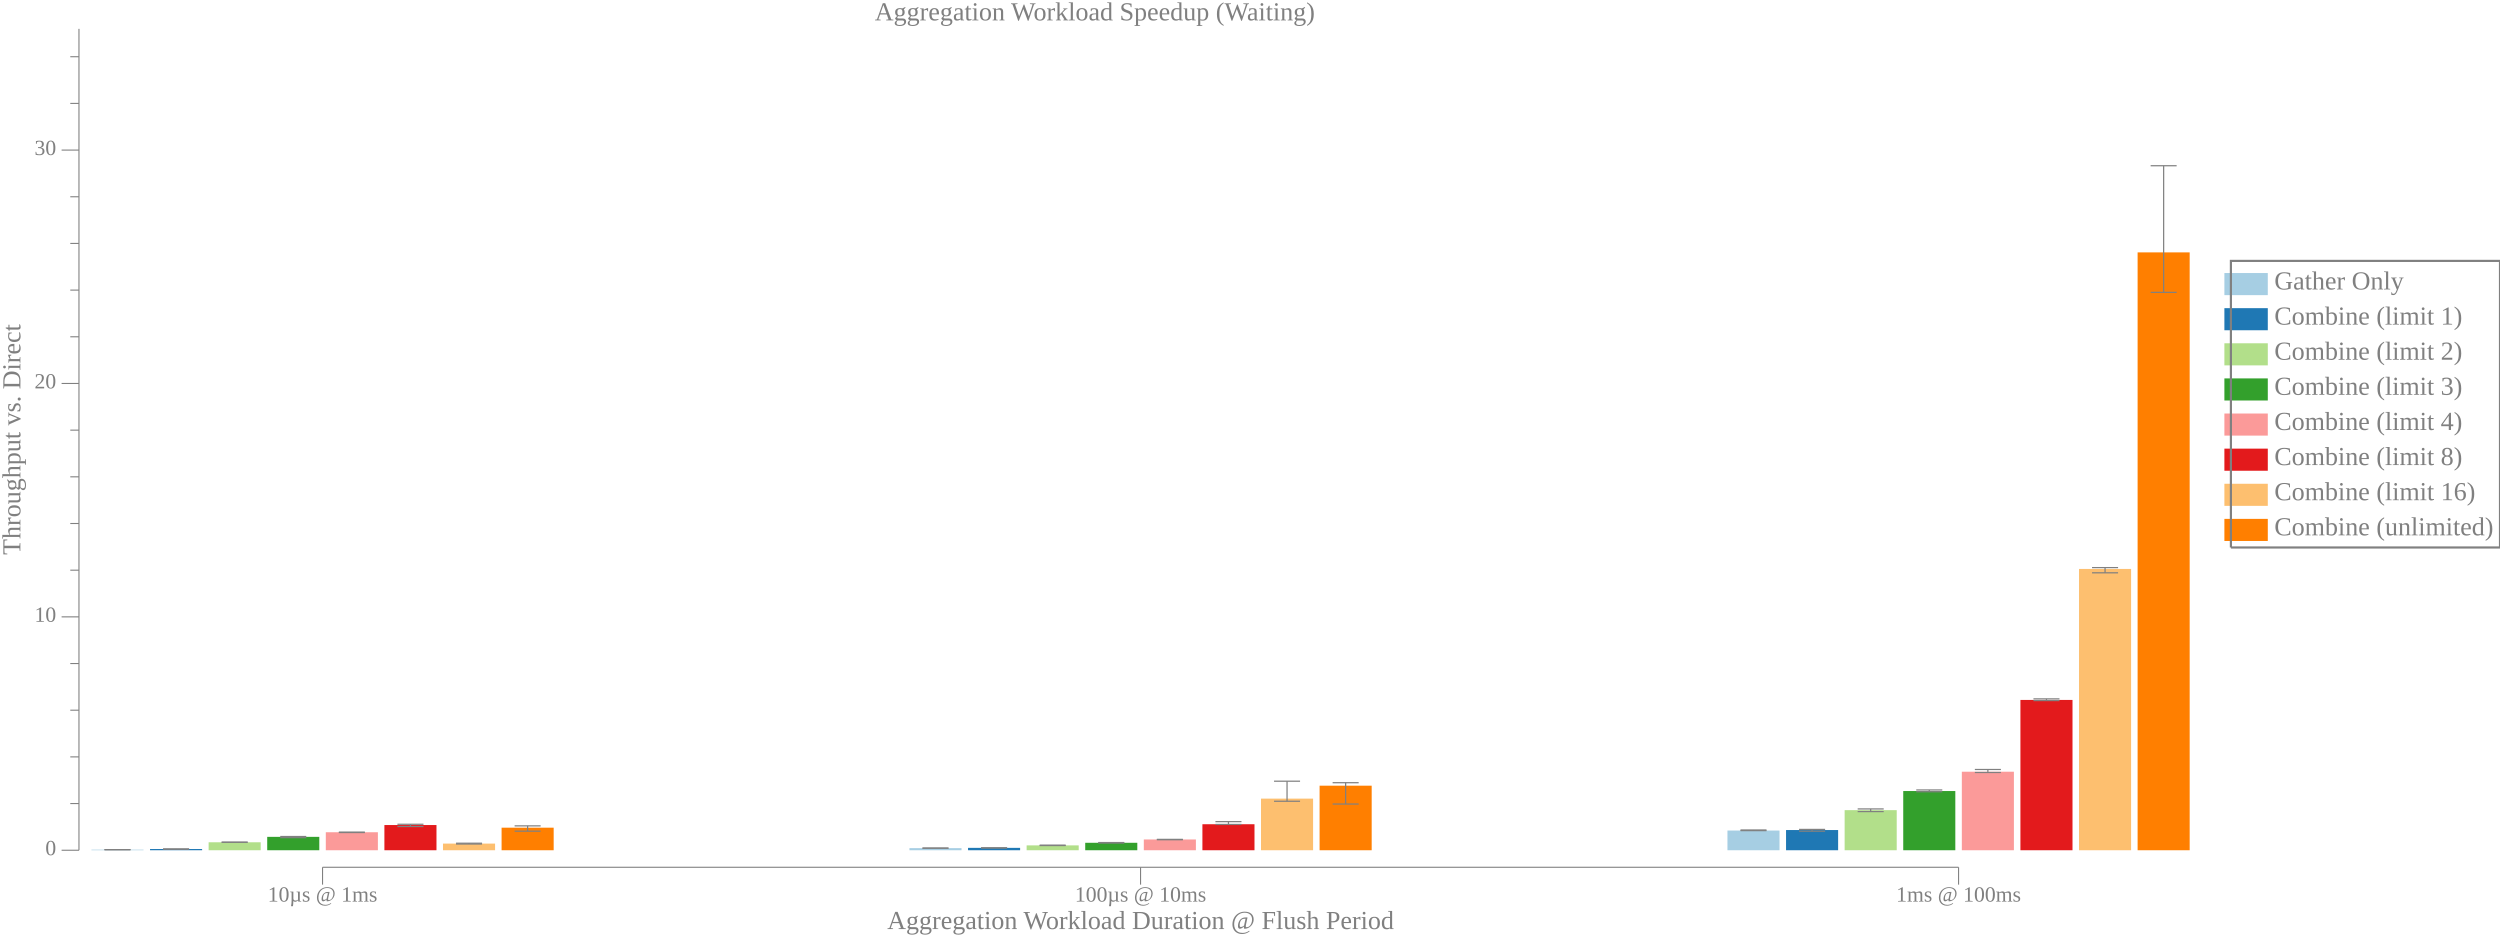
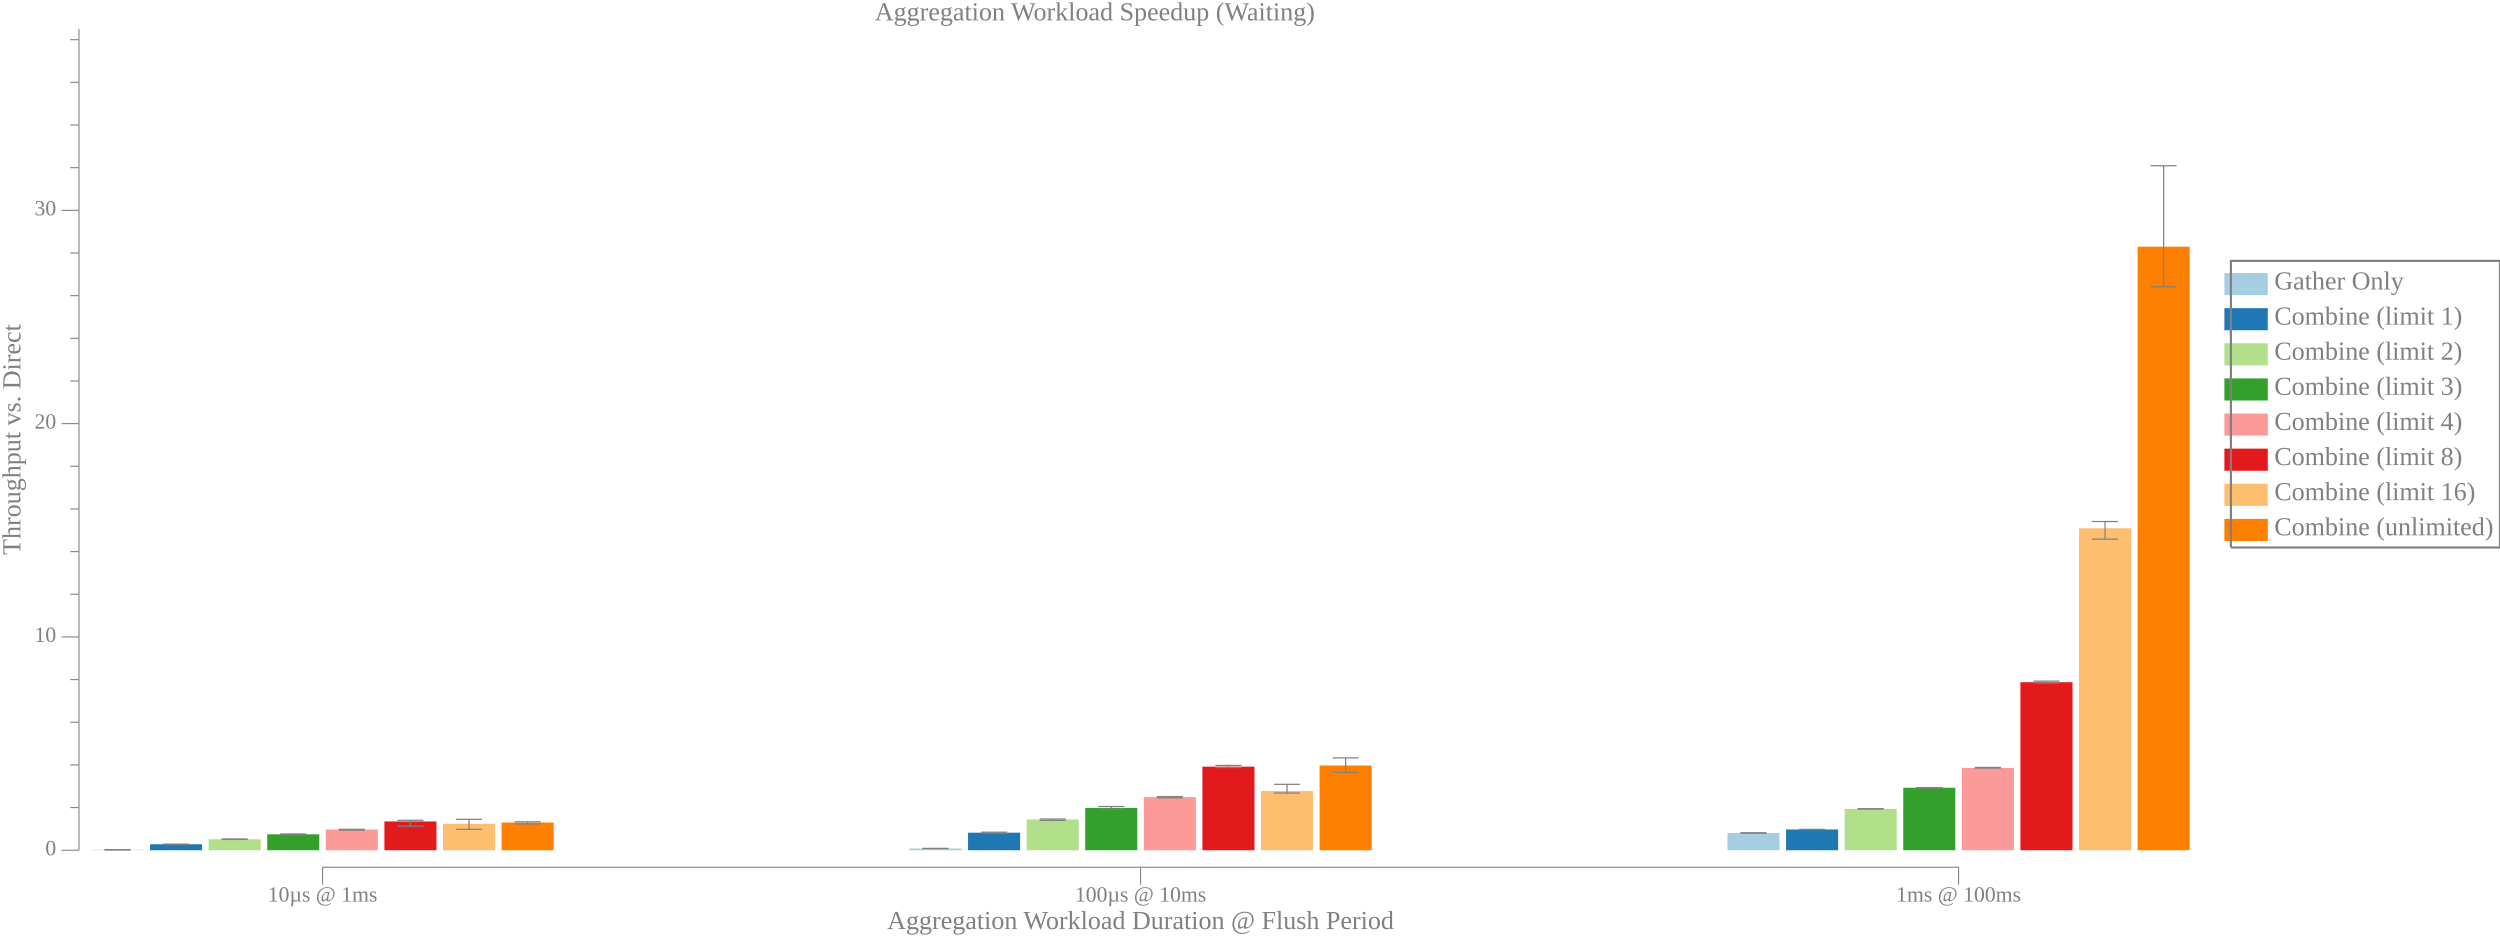
<svg xmlns="http://www.w3.org/2000/svg" width="1152pt" height="432pt" viewBox="0 0 1152 432">
  <g transform="scale(1, -1) translate(0, -432)">
    <path d="M1025,296L1025,306.19L1045,306.19L1045,296Z" style="fill:#A6CEE3" />
    <text x="1048" y="-298.61" transform="scale(1, -1)" style="font-family:Liberation Serif;font-variant:normal;font-weight:normal;font-style:normal;font-size:12px;fill:#808080">Gather Only</text>
    <path d="M1025,279.82L1025,290L1045,290L1045,279.82Z" style="fill:#1F78B4" />
    <text x="1048" y="-282.42" transform="scale(1, -1)" style="font-family:Liberation Serif;font-variant:normal;font-weight:normal;font-style:normal;font-size:12px;fill:#808080">Combine (limit 1)</text>
    <path d="M1025,263.63L1025,273.82L1045,273.82L1045,263.63Z" style="fill:#B2DF8A" />
    <text x="1048" y="-266.24" transform="scale(1, -1)" style="font-family:Liberation Serif;font-variant:normal;font-weight:normal;font-style:normal;font-size:12px;fill:#808080">Combine (limit 2)</text>
    <path d="M1025,247.45L1025,257.63L1045,257.63L1045,247.45Z" style="fill:#33A02C" />
    <text x="1048" y="-250.06" transform="scale(1, -1)" style="font-family:Liberation Serif;font-variant:normal;font-weight:normal;font-style:normal;font-size:12px;fill:#808080">Combine (limit 3)</text>
    <path d="M1025,231.27L1025,241.45L1045,241.45L1045,231.27Z" style="fill:#FB9A99" />
    <text x="1048" y="-233.87" transform="scale(1, -1)" style="font-family:Liberation Serif;font-variant:normal;font-weight:normal;font-style:normal;font-size:12px;fill:#808080">Combine (limit 4)</text>
    <path d="M1025,215.08L1025,225.27L1045,225.27L1045,215.08Z" style="fill:#E31A1C" />
    <text x="1048" y="-217.69" transform="scale(1, -1)" style="font-family:Liberation Serif;font-variant:normal;font-weight:normal;font-style:normal;font-size:12px;fill:#808080">Combine (limit 8)</text>
    <path d="M1025,198.9L1025,209.08L1045,209.08L1045,198.9Z" style="fill:#FDBF6F" />
    <text x="1048" y="-201.5" transform="scale(1, -1)" style="font-family:Liberation Serif;font-variant:normal;font-weight:normal;font-style:normal;font-size:12px;fill:#808080">Combine (limit 16)</text>
    <path d="M1025,182.72L1025,192.9L1045,192.9L1045,182.72Z" style="fill:#FF7F00" />
    <text x="1048" y="-185.32" transform="scale(1, -1)" style="font-family:Liberation Serif;font-variant:normal;font-weight:normal;font-style:normal;font-size:12px;fill:#808080">Combine (unlimited)</text>
    <path d="M1028,179.72L1028,311.78L1152,311.78L1152,179.72L1028,179.72" style="fill:none;stroke:#808080" />
    <path d="M0,0L1009,0L1009,432L0,432Z" style="fill:#-8000000000000000-8000000000000000-8000000000000000;fill-opacity:0" />
    <text x="403.11" y="-422.61" transform="scale(1, -1)" style="font-family:Liberation Serif;font-variant:normal;font-weight:normal;font-style:normal;font-size:12px;fill:#808080">Aggregation Workload Speedup (Waiting)</text>
    <text x="408.82" y="-3.902" transform="scale(1, -1)" style="font-family:Liberation Serif;font-variant:normal;font-weight:normal;font-style:normal;font-size:12px;fill:#808080">Aggregation Workload Duration @ Flush Period</text>
    <text x="123.37" y="-16.541" transform="scale(1, -1)" style="font-family:Liberation Serif;font-variant:normal;font-weight:normal;font-style:normal;font-size:10px;fill:#808080">10µs @ 1ms</text>
    <text x="495.31" y="-16.541" transform="scale(1, -1)" style="font-family:Liberation Serif;font-variant:normal;font-weight:normal;font-style:normal;font-size:10px;fill:#808080">100µs @ 10ms</text>
    <text x="873.74" y="-16.541" transform="scale(1, -1)" style="font-family:Liberation Serif;font-variant:normal;font-weight:normal;font-style:normal;font-size:10px;fill:#808080">1ms @ 100ms</text>
    <path d="M148.63,24.363L148.63,32.363" style="fill:none;stroke:#808080;stroke-width:0.5" />
    <path d="M525.57,24.363L525.57,32.363" style="fill:none;stroke:#808080;stroke-width:0.5" />
    <path d="M902.51,24.363L902.51,32.363" style="fill:none;stroke:#808080;stroke-width:0.5" />
    <path d="M148.63,32.363L902.51,32.363" style="fill:none;stroke:#808080;stroke-width:0.5" />
    <g transform="rotate(90)">
      <text x="176.3" y="9.387" transform="scale(1, -1)" style="font-family:Liberation Serif;font-variant:normal;font-weight:normal;font-style:normal;font-size:12px;fill:#808080">Throughput vs. Direct</text>
    </g>
    <text x="20.885" y="-37.924" transform="scale(1, -1)" style="font-family:Liberation Serif;font-variant:normal;font-weight:normal;font-style:normal;font-size:10px;fill:#808080">0</text>
-     <text x="15.885" y="-145.47" transform="scale(1, -1)" style="font-family:Liberation Serif;font-variant:normal;font-weight:normal;font-style:normal;font-size:10px;fill:#808080">10</text>
-     <text x="15.885" y="-253.01" transform="scale(1, -1)" style="font-family:Liberation Serif;font-variant:normal;font-weight:normal;font-style:normal;font-size:10px;fill:#808080">20</text>
-     <text x="15.885" y="-360.56" transform="scale(1, -1)" style="font-family:Liberation Serif;font-variant:normal;font-weight:normal;font-style:normal;font-size:10px;fill:#808080">30</text>
+     <text x="15.885" y="-136.21" transform="scale(1, -1)" style="font-family:Liberation Serif;font-variant:normal;font-weight:normal;font-style:normal;font-size:10px;fill:#808080">10</text>
+     <text x="15.885" y="-234.5" transform="scale(1, -1)" style="font-family:Liberation Serif;font-variant:normal;font-weight:normal;font-style:normal;font-size:10px;fill:#808080">20</text>
+     <text x="15.885" y="-332.79" transform="scale(1, -1)" style="font-family:Liberation Serif;font-variant:normal;font-weight:normal;font-style:normal;font-size:10px;fill:#808080">30</text>
    <path d="M28.385,40.209L36.385,40.209" style="fill:none;stroke:#808080;stroke-width:0.5" />
-     <path d="M28.385,147.75L36.385,147.75" style="fill:none;stroke:#808080;stroke-width:0.5" />
-     <path d="M28.385,255.3L36.385,255.3" style="fill:none;stroke:#808080;stroke-width:0.5" />
-     <path d="M28.385,362.84L36.385,362.84" style="fill:none;stroke:#808080;stroke-width:0.5" />
-     <path d="M32.385,61.718L36.385,61.718" style="fill:none;stroke:#808080;stroke-width:0.5" />
-     <path d="M32.385,83.227L36.385,83.227" style="fill:none;stroke:#808080;stroke-width:0.5" />
-     <path d="M32.385,104.74L36.385,104.74" style="fill:none;stroke:#808080;stroke-width:0.5" />
-     <path d="M32.385,126.24L36.385,126.24" style="fill:none;stroke:#808080;stroke-width:0.5" />
-     <path d="M32.385,169.26L36.385,169.26" style="fill:none;stroke:#808080;stroke-width:0.5" />
-     <path d="M32.385,190.77L36.385,190.77" style="fill:none;stroke:#808080;stroke-width:0.5" />
-     <path d="M32.385,212.28L36.385,212.28" style="fill:none;stroke:#808080;stroke-width:0.5" />
-     <path d="M32.385,233.79L36.385,233.79" style="fill:none;stroke:#808080;stroke-width:0.5" />
-     <path d="M32.385,276.81L36.385,276.81" style="fill:none;stroke:#808080;stroke-width:0.5" />
-     <path d="M32.385,298.32L36.385,298.32" style="fill:none;stroke:#808080;stroke-width:0.5" />
-     <path d="M32.385,319.83L36.385,319.83" style="fill:none;stroke:#808080;stroke-width:0.5" />
-     <path d="M32.385,341.33L36.385,341.33" style="fill:none;stroke:#808080;stroke-width:0.5" />
-     <path d="M32.385,384.35L36.385,384.35" style="fill:none;stroke:#808080;stroke-width:0.5" />
-     <path d="M32.385,405.86L36.385,405.86" style="fill:none;stroke:#808080;stroke-width:0.5" />
+     <path d="M28.385,138.5L36.385,138.5" style="fill:none;stroke:#808080;stroke-width:0.5" />
+     <path d="M28.385,236.79L36.385,236.79" style="fill:none;stroke:#808080;stroke-width:0.5" />
+     <path d="M28.385,335.08L36.385,335.08" style="fill:none;stroke:#808080;stroke-width:0.5" />
+     <path d="M32.385,59.867L36.385,59.867" style="fill:none;stroke:#808080;stroke-width:0.5" />
+     <path d="M32.385,79.524L36.385,79.524" style="fill:none;stroke:#808080;stroke-width:0.5" />
+     <path d="M32.385,99.182L36.385,99.182" style="fill:none;stroke:#808080;stroke-width:0.5" />
+     <path d="M32.385,118.84L36.385,118.84" style="fill:none;stroke:#808080;stroke-width:0.5" />
+     <path d="M32.385,158.16L36.385,158.16" style="fill:none;stroke:#808080;stroke-width:0.5" />
+     <path d="M32.385,177.81L36.385,177.81" style="fill:none;stroke:#808080;stroke-width:0.5" />
+     <path d="M32.385,197.47L36.385,197.47" style="fill:none;stroke:#808080;stroke-width:0.5" />
+     <path d="M32.385,217.13L36.385,217.13" style="fill:none;stroke:#808080;stroke-width:0.5" />
+     <path d="M32.385,256.44L36.385,256.44" style="fill:none;stroke:#808080;stroke-width:0.5" />
+     <path d="M32.385,276.1L36.385,276.1" style="fill:none;stroke:#808080;stroke-width:0.5" />
+     <path d="M32.385,295.76L36.385,295.76" style="fill:none;stroke:#808080;stroke-width:0.5" />
+     <path d="M32.385,315.42L36.385,315.42" style="fill:none;stroke:#808080;stroke-width:0.5" />
+     <path d="M32.385,354.73L36.385,354.73" style="fill:none;stroke:#808080;stroke-width:0.5" />
+     <path d="M32.385,374.39L36.385,374.39" style="fill:none;stroke:#808080;stroke-width:0.5" />
+     <path d="M32.385,394.05L36.385,394.05" style="fill:none;stroke:#808080;stroke-width:0.5" />
+     <path d="M32.385,413.71L36.385,413.71" style="fill:none;stroke:#808080;stroke-width:0.5" />
    <path d="M36.385,40.209L36.385,418.71" style="fill:none;stroke:#808080;stroke-width:0.5" />
-     <path d="M42.135,40.209L42.135,40.482L66.135,40.482L66.135,40.209Z" style="fill:#A6CEE3" />
-     <path d="M54.135,40.455L54.135,40.496" style="fill:none;stroke:#808080;stroke-width:0.567" />
-     <path d="M48.135,40.455L60.135,40.455" style="fill:none;stroke:#808080;stroke-width:0.567" />
+     <path d="M42.135,40.209L42.135,40.416L66.135,40.416L66.135,40.209Z" style="fill:#A6CEE3" />
+     <path d="M54.135,40.383L54.135,40.496" style="fill:none;stroke:#808080;stroke-width:0.567" />
+     <path d="M48.135,40.383L60.135,40.383" style="fill:none;stroke:#808080;stroke-width:0.567" />
    <path d="M48.135,40.496L60.135,40.496" style="fill:none;stroke:#808080;stroke-width:0.567" />
-     <path d="M419.07,40.209L419.07,41.18L443.07,41.18L443.07,40.209Z" style="fill:#A6CEE3" />
-     <path d="M431.07,41.178L431.07,41.184" style="fill:none;stroke:#808080;stroke-width:0.567" />
-     <path d="M425.07,41.178L437.07,41.178" style="fill:none;stroke:#808080;stroke-width:0.567" />
-     <path d="M425.07,41.184L437.07,41.184" style="fill:none;stroke:#808080;stroke-width:0.567" />
-     <path d="M796.01,40.209L796.01,49.29L820.01,49.29L820.01,40.209Z" style="fill:#A6CEE3" />
-     <path d="M808.01,49.247L808.01,49.547" style="fill:none;stroke:#808080;stroke-width:0.567" />
-     <path d="M802.01,49.247L814.01,49.247" style="fill:none;stroke:#808080;stroke-width:0.567" />
-     <path d="M802.01,49.547L814.01,49.547" style="fill:none;stroke:#808080;stroke-width:0.567" />
-     <path d="M69.135,40.209L69.135,40.776L93.135,40.776L93.135,40.209Z" style="fill:#1F78B4" />
-     <path d="M81.135,40.701L81.135,40.807" style="fill:none;stroke:#808080;stroke-width:0.567" />
-     <path d="M75.135,40.701L87.135,40.701" style="fill:none;stroke:#808080;stroke-width:0.567" />
-     <path d="M75.135,40.807L87.135,40.807" style="fill:none;stroke:#808080;stroke-width:0.567" />
-     <path d="M446.07,40.209L446.07,41.307L470.07,41.307L470.07,40.209Z" style="fill:#1F78B4" />
-     <path d="M458.07,41.26L458.07,41.335" style="fill:none;stroke:#808080;stroke-width:0.567" />
-     <path d="M452.07,41.26L464.07,41.26" style="fill:none;stroke:#808080;stroke-width:0.567" />
-     <path d="M452.07,41.335L464.07,41.335" style="fill:none;stroke:#808080;stroke-width:0.567" />
-     <path d="M823.01,40.209L823.01,49.519L847.01,49.519L847.01,40.209Z" style="fill:#1F78B4" />
-     <path d="M835.01,48.971L835.01,49.808" style="fill:none;stroke:#808080;stroke-width:0.567" />
-     <path d="M829.01,48.971L841.01,48.971" style="fill:none;stroke:#808080;stroke-width:0.567" />
-     <path d="M829.01,49.808L841.01,49.808" style="fill:none;stroke:#808080;stroke-width:0.567" />
-     <path d="M96.135,40.209L96.135,43.882L120.13,43.882L120.13,40.209Z" style="fill:#B2DF8A" />
-     <path d="M108.13,43.859L108.13,43.941" style="fill:none;stroke:#808080;stroke-width:0.567" />
-     <path d="M102.13,43.859L114.13,43.859" style="fill:none;stroke:#808080;stroke-width:0.567" />
-     <path d="M102.13,43.941L114.13,43.941" style="fill:none;stroke:#808080;stroke-width:0.567" />
-     <path d="M473.07,40.209L473.07,42.449L497.07,42.449L497.07,40.209Z" style="fill:#B2DF8A" />
-     <path d="M485.07,42.374L485.07,42.555" style="fill:none;stroke:#808080;stroke-width:0.567" />
-     <path d="M479.07,42.374L491.07,42.374" style="fill:none;stroke:#808080;stroke-width:0.567" />
-     <path d="M479.07,42.555L491.07,42.555" style="fill:none;stroke:#808080;stroke-width:0.567" />
-     <path d="M850.01,40.209L850.01,58.685L874.01,58.685L874.01,40.209Z" style="fill:#B2DF8A" />
-     <path d="M862.01,58.018L862.01,59.244" style="fill:none;stroke:#808080;stroke-width:0.567" />
-     <path d="M856.01,58.018L868.01,58.018" style="fill:none;stroke:#808080;stroke-width:0.567" />
-     <path d="M856.01,59.244L868.01,59.244" style="fill:none;stroke:#808080;stroke-width:0.567" />
-     <path d="M123.13,40.209L123.13,46.379L147.13,46.379L147.13,40.209Z" style="fill:#33A02C" />
-     <path d="M135.13,46.005L135.13,46.541" style="fill:none;stroke:#808080;stroke-width:0.567" />
-     <path d="M129.13,46.005L141.13,46.005" style="fill:none;stroke:#808080;stroke-width:0.567" />
-     <path d="M129.13,46.541L141.13,46.541" style="fill:none;stroke:#808080;stroke-width:0.567" />
-     <path d="M500.07,40.209L500.07,43.645L524.07,43.645L524.07,40.209Z" style="fill:#33A02C" />
-     <path d="M512.07,43.546L512.07,43.757" style="fill:none;stroke:#808080;stroke-width:0.567" />
-     <path d="M506.07,43.546L518.07,43.546" style="fill:none;stroke:#808080;stroke-width:0.567" />
-     <path d="M506.07,43.757L518.07,43.757" style="fill:none;stroke:#808080;stroke-width:0.567" />
-     <path d="M877.01,40.209L877.01,67.493L901.01,67.493L901.01,40.209Z" style="fill:#33A02C" />
-     <path d="M889.01,67.16L889.01,67.988" style="fill:none;stroke:#808080;stroke-width:0.567" />
-     <path d="M883.01,67.16L895.01,67.16" style="fill:none;stroke:#808080;stroke-width:0.567" />
-     <path d="M883.01,67.988L895.01,67.988" style="fill:none;stroke:#808080;stroke-width:0.567" />
-     <path d="M150.13,40.209L150.13,48.502L174.13,48.502L174.13,40.209Z" style="fill:#FB9A99" />
-     <path d="M162.13,48.364L162.13,48.556" style="fill:none;stroke:#808080;stroke-width:0.567" />
-     <path d="M156.13,48.364L168.13,48.364" style="fill:none;stroke:#808080;stroke-width:0.567" />
-     <path d="M156.13,48.556L168.13,48.556" style="fill:none;stroke:#808080;stroke-width:0.567" />
-     <path d="M527.07,40.209L527.07,45.172L551.07,45.172L551.07,40.209Z" style="fill:#FB9A99" />
-     <path d="M539.07,45.049L539.07,45.224" style="fill:none;stroke:#808080;stroke-width:0.567" />
-     <path d="M533.07,45.049L545.07,45.049" style="fill:none;stroke:#808080;stroke-width:0.567" />
-     <path d="M533.07,45.224L545.07,45.224" style="fill:none;stroke:#808080;stroke-width:0.567" />
-     <path d="M904.01,40.209L904.01,76.392L928.01,76.392L928.01,40.209Z" style="fill:#FB9A99" />
-     <path d="M916.01,76.032L916.01,77.42" style="fill:none;stroke:#808080;stroke-width:0.567" />
-     <path d="M910.01,76.032L922.01,76.032" style="fill:none;stroke:#808080;stroke-width:0.567" />
-     <path d="M910.01,77.42L922.01,77.42" style="fill:none;stroke:#808080;stroke-width:0.567" />
-     <path d="M177.13,40.209L177.13,51.823L201.13,51.823L201.13,40.209Z" style="fill:#E31A1C" />
-     <path d="M189.13,51.13L189.13,52.179" style="fill:none;stroke:#808080;stroke-width:0.567" />
-     <path d="M183.13,51.13L195.13,51.13" style="fill:none;stroke:#808080;stroke-width:0.567" />
-     <path d="M183.13,52.179L195.13,52.179" style="fill:none;stroke:#808080;stroke-width:0.567" />
-     <path d="M554.07,40.209L554.07,52.192L578.07,52.192L578.07,40.209Z" style="fill:#E31A1C" />
-     <path d="M566.07,52.1L566.07,53.392" style="fill:none;stroke:#808080;stroke-width:0.567" />
-     <path d="M560.07,52.1L572.07,52.1" style="fill:none;stroke:#808080;stroke-width:0.567" />
-     <path d="M560.07,53.392L572.07,53.392" style="fill:none;stroke:#808080;stroke-width:0.567" />
-     <path d="M931.01,40.209L931.01,109.47L955.01,109.47L955.01,40.209Z" style="fill:#E31A1C" />
-     <path d="M943.01,109.17L943.01,109.96" style="fill:none;stroke:#808080;stroke-width:0.567" />
-     <path d="M937.01,109.17L949.01,109.17" style="fill:none;stroke:#808080;stroke-width:0.567" />
-     <path d="M937.01,109.96L949.01,109.96" style="fill:none;stroke:#808080;stroke-width:0.567" />
-     <path d="M204.13,40.209L204.13,43.272L228.13,43.272L228.13,40.209Z" style="fill:#FDBF6F" />
-     <path d="M216.13,43.083L216.13,43.446" style="fill:none;stroke:#808080;stroke-width:0.567" />
-     <path d="M210.13,43.083L222.13,43.083" style="fill:none;stroke:#808080;stroke-width:0.567" />
-     <path d="M210.13,43.446L222.13,43.446" style="fill:none;stroke:#808080;stroke-width:0.567" />
-     <path d="M581.07,40.209L581.07,63.995L605.07,63.995L605.07,40.209Z" style="fill:#FDBF6F" />
-     <path d="M593.07,62.784L593.07,72.024" style="fill:none;stroke:#808080;stroke-width:0.567" />
-     <path d="M587.07,62.784L599.07,62.784" style="fill:none;stroke:#808080;stroke-width:0.567" />
-     <path d="M587.07,72.024L599.07,72.024" style="fill:none;stroke:#808080;stroke-width:0.567" />
-     <path d="M958.01,40.209L958.01,169.83L982.01,169.83L982.01,40.209Z" style="fill:#FDBF6F" />
-     <path d="M970.01,168.05L970.01,170.45" style="fill:none;stroke:#808080;stroke-width:0.567" />
-     <path d="M964.01,168.05L976.01,168.05" style="fill:none;stroke:#808080;stroke-width:0.567" />
-     <path d="M964.01,170.45L976.01,170.45" style="fill:none;stroke:#808080;stroke-width:0.567" />
-     <path d="M231.13,40.209L231.13,50.603L255.13,50.603L255.13,40.209Z" style="fill:#FF7F00" />
-     <path d="M243.13,48.993L243.13,51.438" style="fill:none;stroke:#808080;stroke-width:0.567" />
-     <path d="M237.13,48.993L249.13,48.993" style="fill:none;stroke:#808080;stroke-width:0.567" />
-     <path d="M237.13,51.438L249.13,51.438" style="fill:none;stroke:#808080;stroke-width:0.567" />
-     <path d="M608.07,40.209L608.07,69.955L632.07,69.955L632.07,40.209Z" style="fill:#FF7F00" />
-     <path d="M620.07,61.499L620.07,71.329" style="fill:none;stroke:#808080;stroke-width:0.567" />
-     <path d="M614.07,61.499L626.07,61.499" style="fill:none;stroke:#808080;stroke-width:0.567" />
-     <path d="M614.07,71.329L626.07,71.329" style="fill:none;stroke:#808080;stroke-width:0.567" />
-     <path d="M985.01,40.209L985.01,315.7L1009,315.7L1009,40.209Z" style="fill:#FF7F00" />
-     <path d="M997.01,297.28L997.01,355.63" style="fill:none;stroke:#808080;stroke-width:0.567" />
-     <path d="M991.01,297.28L1003,297.28" style="fill:none;stroke:#808080;stroke-width:0.567" />
+     <path d="M419.07,40.209L419.07,41.007L443.07,41.007L443.07,40.209Z" style="fill:#A6CEE3" />
+     <path d="M431.07,40.999L431.07,41.039" style="fill:none;stroke:#808080;stroke-width:0.567" />
+     <path d="M425.07,40.999L437.07,40.999" style="fill:none;stroke:#808080;stroke-width:0.567" />
+     <path d="M425.07,41.039L437.07,41.039" style="fill:none;stroke:#808080;stroke-width:0.567" />
+     <path d="M796.01,40.209L796.01,48.139L820.01,48.139L820.01,40.209Z" style="fill:#A6CEE3" />
+     <path d="M808.01,48.088L808.01,48.258" style="fill:none;stroke:#808080;stroke-width:0.567" />
+     <path d="M802.01,48.088L814.01,48.088" style="fill:none;stroke:#808080;stroke-width:0.567" />
+     <path d="M802.01,48.258L814.01,48.258" style="fill:none;stroke:#808080;stroke-width:0.567" />
+     <path d="M69.135,40.209L69.135,42.964L93.135,42.964L93.135,40.209Z" style="fill:#1F78B4" />
+     <path d="M81.135,42.9L81.135,42.985" style="fill:none;stroke:#808080;stroke-width:0.567" />
+     <path d="M75.135,42.9L87.135,42.9" style="fill:none;stroke:#808080;stroke-width:0.567" />
+     <path d="M75.135,42.985L87.135,42.985" style="fill:none;stroke:#808080;stroke-width:0.567" />
+     <path d="M446.07,40.209L446.07,48.298L470.07,48.298L470.07,40.209Z" style="fill:#1F78B4" />
+     <path d="M458.07,48.02L458.07,48.521" style="fill:none;stroke:#808080;stroke-width:0.567" />
+     <path d="M452.07,48.02L464.07,48.02" style="fill:none;stroke:#808080;stroke-width:0.567" />
+     <path d="M452.07,48.521L464.07,48.521" style="fill:none;stroke:#808080;stroke-width:0.567" />
+     <path d="M823.01,40.209L823.01,49.782L847.01,49.782L847.01,40.209Z" style="fill:#1F78B4" />
+     <path d="M835.01,49.765L835.01,49.79" style="fill:none;stroke:#808080;stroke-width:0.567" />
+     <path d="M829.01,49.765L841.01,49.765" style="fill:none;stroke:#808080;stroke-width:0.567" />
+     <path d="M829.01,49.79L841.01,49.79" style="fill:none;stroke:#808080;stroke-width:0.567" />
+     <path d="M96.135,40.209L96.135,45.262L120.13,45.262L120.13,40.209Z" style="fill:#B2DF8A" />
+     <path d="M108.13,45.184L108.13,45.385" style="fill:none;stroke:#808080;stroke-width:0.567" />
+     <path d="M102.13,45.184L114.13,45.184" style="fill:none;stroke:#808080;stroke-width:0.567" />
+     <path d="M102.13,45.385L114.13,45.385" style="fill:none;stroke:#808080;stroke-width:0.567" />
+     <path d="M473.07,40.209L473.07,54.405L497.07,54.405L497.07,40.209Z" style="fill:#B2DF8A" />
+     <path d="M485.07,53.97L485.07,54.607" style="fill:none;stroke:#808080;stroke-width:0.567" />
+     <path d="M479.07,53.97L491.07,53.97" style="fill:none;stroke:#808080;stroke-width:0.567" />
+     <path d="M479.07,54.607L491.07,54.607" style="fill:none;stroke:#808080;stroke-width:0.567" />
+     <path d="M850.01,40.209L850.01,59.287L874.01,59.287L874.01,40.209Z" style="fill:#B2DF8A" />
+     <path d="M862.01,59.277L862.01,59.306" style="fill:none;stroke:#808080;stroke-width:0.567" />
+     <path d="M856.01,59.277L868.01,59.277" style="fill:none;stroke:#808080;stroke-width:0.567" />
+     <path d="M856.01,59.306L868.01,59.306" style="fill:none;stroke:#808080;stroke-width:0.567" />
+     <path d="M123.13,40.209L123.13,47.558L147.13,47.558L147.13,40.209Z" style="fill:#33A02C" />
+     <path d="M135.13,47.438L135.13,47.704" style="fill:none;stroke:#808080;stroke-width:0.567" />
+     <path d="M129.13,47.438L141.13,47.438" style="fill:none;stroke:#808080;stroke-width:0.567" />
+     <path d="M129.13,47.704L141.13,47.704" style="fill:none;stroke:#808080;stroke-width:0.567" />
+     <path d="M500.07,40.209L500.07,59.714L524.07,59.714L524.07,40.209Z" style="fill:#33A02C" />
+     <path d="M512.07,59.133L512.07,60.365" style="fill:none;stroke:#808080;stroke-width:0.567" />
+     <path d="M506.07,59.133L518.07,59.133" style="fill:none;stroke:#808080;stroke-width:0.567" />
+     <path d="M506.07,60.365L518.07,60.365" style="fill:none;stroke:#808080;stroke-width:0.567" />
+     <path d="M877.01,40.209L877.01,69.017L901.01,69.017L901.01,40.209Z" style="fill:#33A02C" />
+     <path d="M889.01,68.929L889.01,69.057" style="fill:none;stroke:#808080;stroke-width:0.567" />
+     <path d="M883.01,68.929L895.01,68.929" style="fill:none;stroke:#808080;stroke-width:0.567" />
+     <path d="M883.01,69.057L895.01,69.057" style="fill:none;stroke:#808080;stroke-width:0.567" />
+     <path d="M150.13,40.209L150.13,49.752L174.13,49.752L174.13,40.209Z" style="fill:#FB9A99" />
+     <path d="M162.13,49.507L162.13,49.846" style="fill:none;stroke:#808080;stroke-width:0.567" />
+     <path d="M156.13,49.507L168.13,49.507" style="fill:none;stroke:#808080;stroke-width:0.567" />
+     <path d="M156.13,49.846L168.13,49.846" style="fill:none;stroke:#808080;stroke-width:0.567" />
+     <path d="M527.07,40.209L527.07,64.7L551.07,64.7L551.07,40.209Z" style="fill:#FB9A99" />
+     <path d="M539.07,64.345L539.07,64.947" style="fill:none;stroke:#808080;stroke-width:0.567" />
+     <path d="M533.07,64.345L545.07,64.345" style="fill:none;stroke:#808080;stroke-width:0.567" />
+     <path d="M533.07,64.947L545.07,64.947" style="fill:none;stroke:#808080;stroke-width:0.567" />
+     <path d="M904.01,40.209L904.01,78.139L928.01,78.139L928.01,40.209Z" style="fill:#FB9A99" />
+     <path d="M916.01,78.08L916.01,78.374" style="fill:none;stroke:#808080;stroke-width:0.567" />
+     <path d="M910.01,78.08L922.01,78.08" style="fill:none;stroke:#808080;stroke-width:0.567" />
+     <path d="M910.01,78.374L922.01,78.374" style="fill:none;stroke:#808080;stroke-width:0.567" />
+     <path d="M177.13,40.209L177.13,53.481L201.13,53.481L201.13,40.209Z" style="fill:#E31A1C" />
+     <path d="M189.13,51.297L189.13,54.003" style="fill:none;stroke:#808080;stroke-width:0.567" />
+     <path d="M183.13,51.297L195.13,51.297" style="fill:none;stroke:#808080;stroke-width:0.567" />
+     <path d="M183.13,54.003L195.13,54.003" style="fill:none;stroke:#808080;stroke-width:0.567" />
+     <path d="M554.07,40.209L554.07,78.728L578.07,78.728L578.07,40.209Z" style="fill:#E31A1C" />
+     <path d="M566.07,78.332L566.07,79.297" style="fill:none;stroke:#808080;stroke-width:0.567" />
+     <path d="M560.07,78.332L572.07,78.332" style="fill:none;stroke:#808080;stroke-width:0.567" />
+     <path d="M560.07,79.297L572.07,79.297" style="fill:none;stroke:#808080;stroke-width:0.567" />
+     <path d="M931.01,40.209L931.01,117.64L955.01,117.64L955.01,40.209Z" style="fill:#E31A1C" />
+     <path d="M943.01,117.25L943.01,118.14" style="fill:none;stroke:#808080;stroke-width:0.567" />
+     <path d="M937.01,117.25L949.01,117.25" style="fill:none;stroke:#808080;stroke-width:0.567" />
+     <path d="M937.01,118.14L949.01,118.14" style="fill:none;stroke:#808080;stroke-width:0.567" />
+     <path d="M204.13,40.209L204.13,52.39L228.13,52.39L228.13,40.209Z" style="fill:#FDBF6F" />
+     <path d="M216.13,49.854L216.13,54.458" style="fill:none;stroke:#808080;stroke-width:0.567" />
+     <path d="M210.13,49.854L222.13,49.854" style="fill:none;stroke:#808080;stroke-width:0.567" />
+     <path d="M210.13,54.458L222.13,54.458" style="fill:none;stroke:#808080;stroke-width:0.567" />
+     <path d="M581.07,40.209L581.07,67.497L605.07,67.497L605.07,40.209Z" style="fill:#FDBF6F" />
+     <path d="M593.07,66.562L593.07,70.585" style="fill:none;stroke:#808080;stroke-width:0.567" />
+     <path d="M587.07,66.562L599.07,66.562" style="fill:none;stroke:#808080;stroke-width:0.567" />
+     <path d="M587.07,70.585L599.07,70.585" style="fill:none;stroke:#808080;stroke-width:0.567" />
+     <path d="M958.01,40.209L958.01,188.58L982.01,188.58L982.01,40.209Z" style="fill:#FDBF6F" />
+     <path d="M970.01,183.57L970.01,191.68" style="fill:none;stroke:#808080;stroke-width:0.567" />
+     <path d="M964.01,183.57L976.01,183.57" style="fill:none;stroke:#808080;stroke-width:0.567" />
+     <path d="M964.01,191.68L976.01,191.68" style="fill:none;stroke:#808080;stroke-width:0.567" />
+     <path d="M231.13,40.209L231.13,52.982L255.13,52.982L255.13,40.209Z" style="fill:#FF7F00" />
+     <path d="M243.13,52.33L243.13,53.316" style="fill:none;stroke:#808080;stroke-width:0.567" />
+     <path d="M237.13,52.33L249.13,52.33" style="fill:none;stroke:#808080;stroke-width:0.567" />
+     <path d="M237.13,53.316L249.13,53.316" style="fill:none;stroke:#808080;stroke-width:0.567" />
+     <path d="M608.07,40.209L608.07,79.268L632.07,79.268L632.07,40.209Z" style="fill:#FF7F00" />
+     <path d="M620.07,76.125L620.07,82.756" style="fill:none;stroke:#808080;stroke-width:0.567" />
+     <path d="M614.07,76.125L626.07,76.125" style="fill:none;stroke:#808080;stroke-width:0.567" />
+     <path d="M614.07,82.756L626.07,82.756" style="fill:none;stroke:#808080;stroke-width:0.567" />
+     <path d="M985.01,40.209L985.01,318.33L1009,318.33L1009,40.209Z" style="fill:#FF7F00" />
+     <path d="M997.01,299.85L997.01,355.63" style="fill:none;stroke:#808080;stroke-width:0.567" />
+     <path d="M991.01,299.85L1003,299.85" style="fill:none;stroke:#808080;stroke-width:0.567" />
    <path d="M991.01,355.63L1003,355.63" style="fill:none;stroke:#808080;stroke-width:0.567" />
  </g>
</svg>
